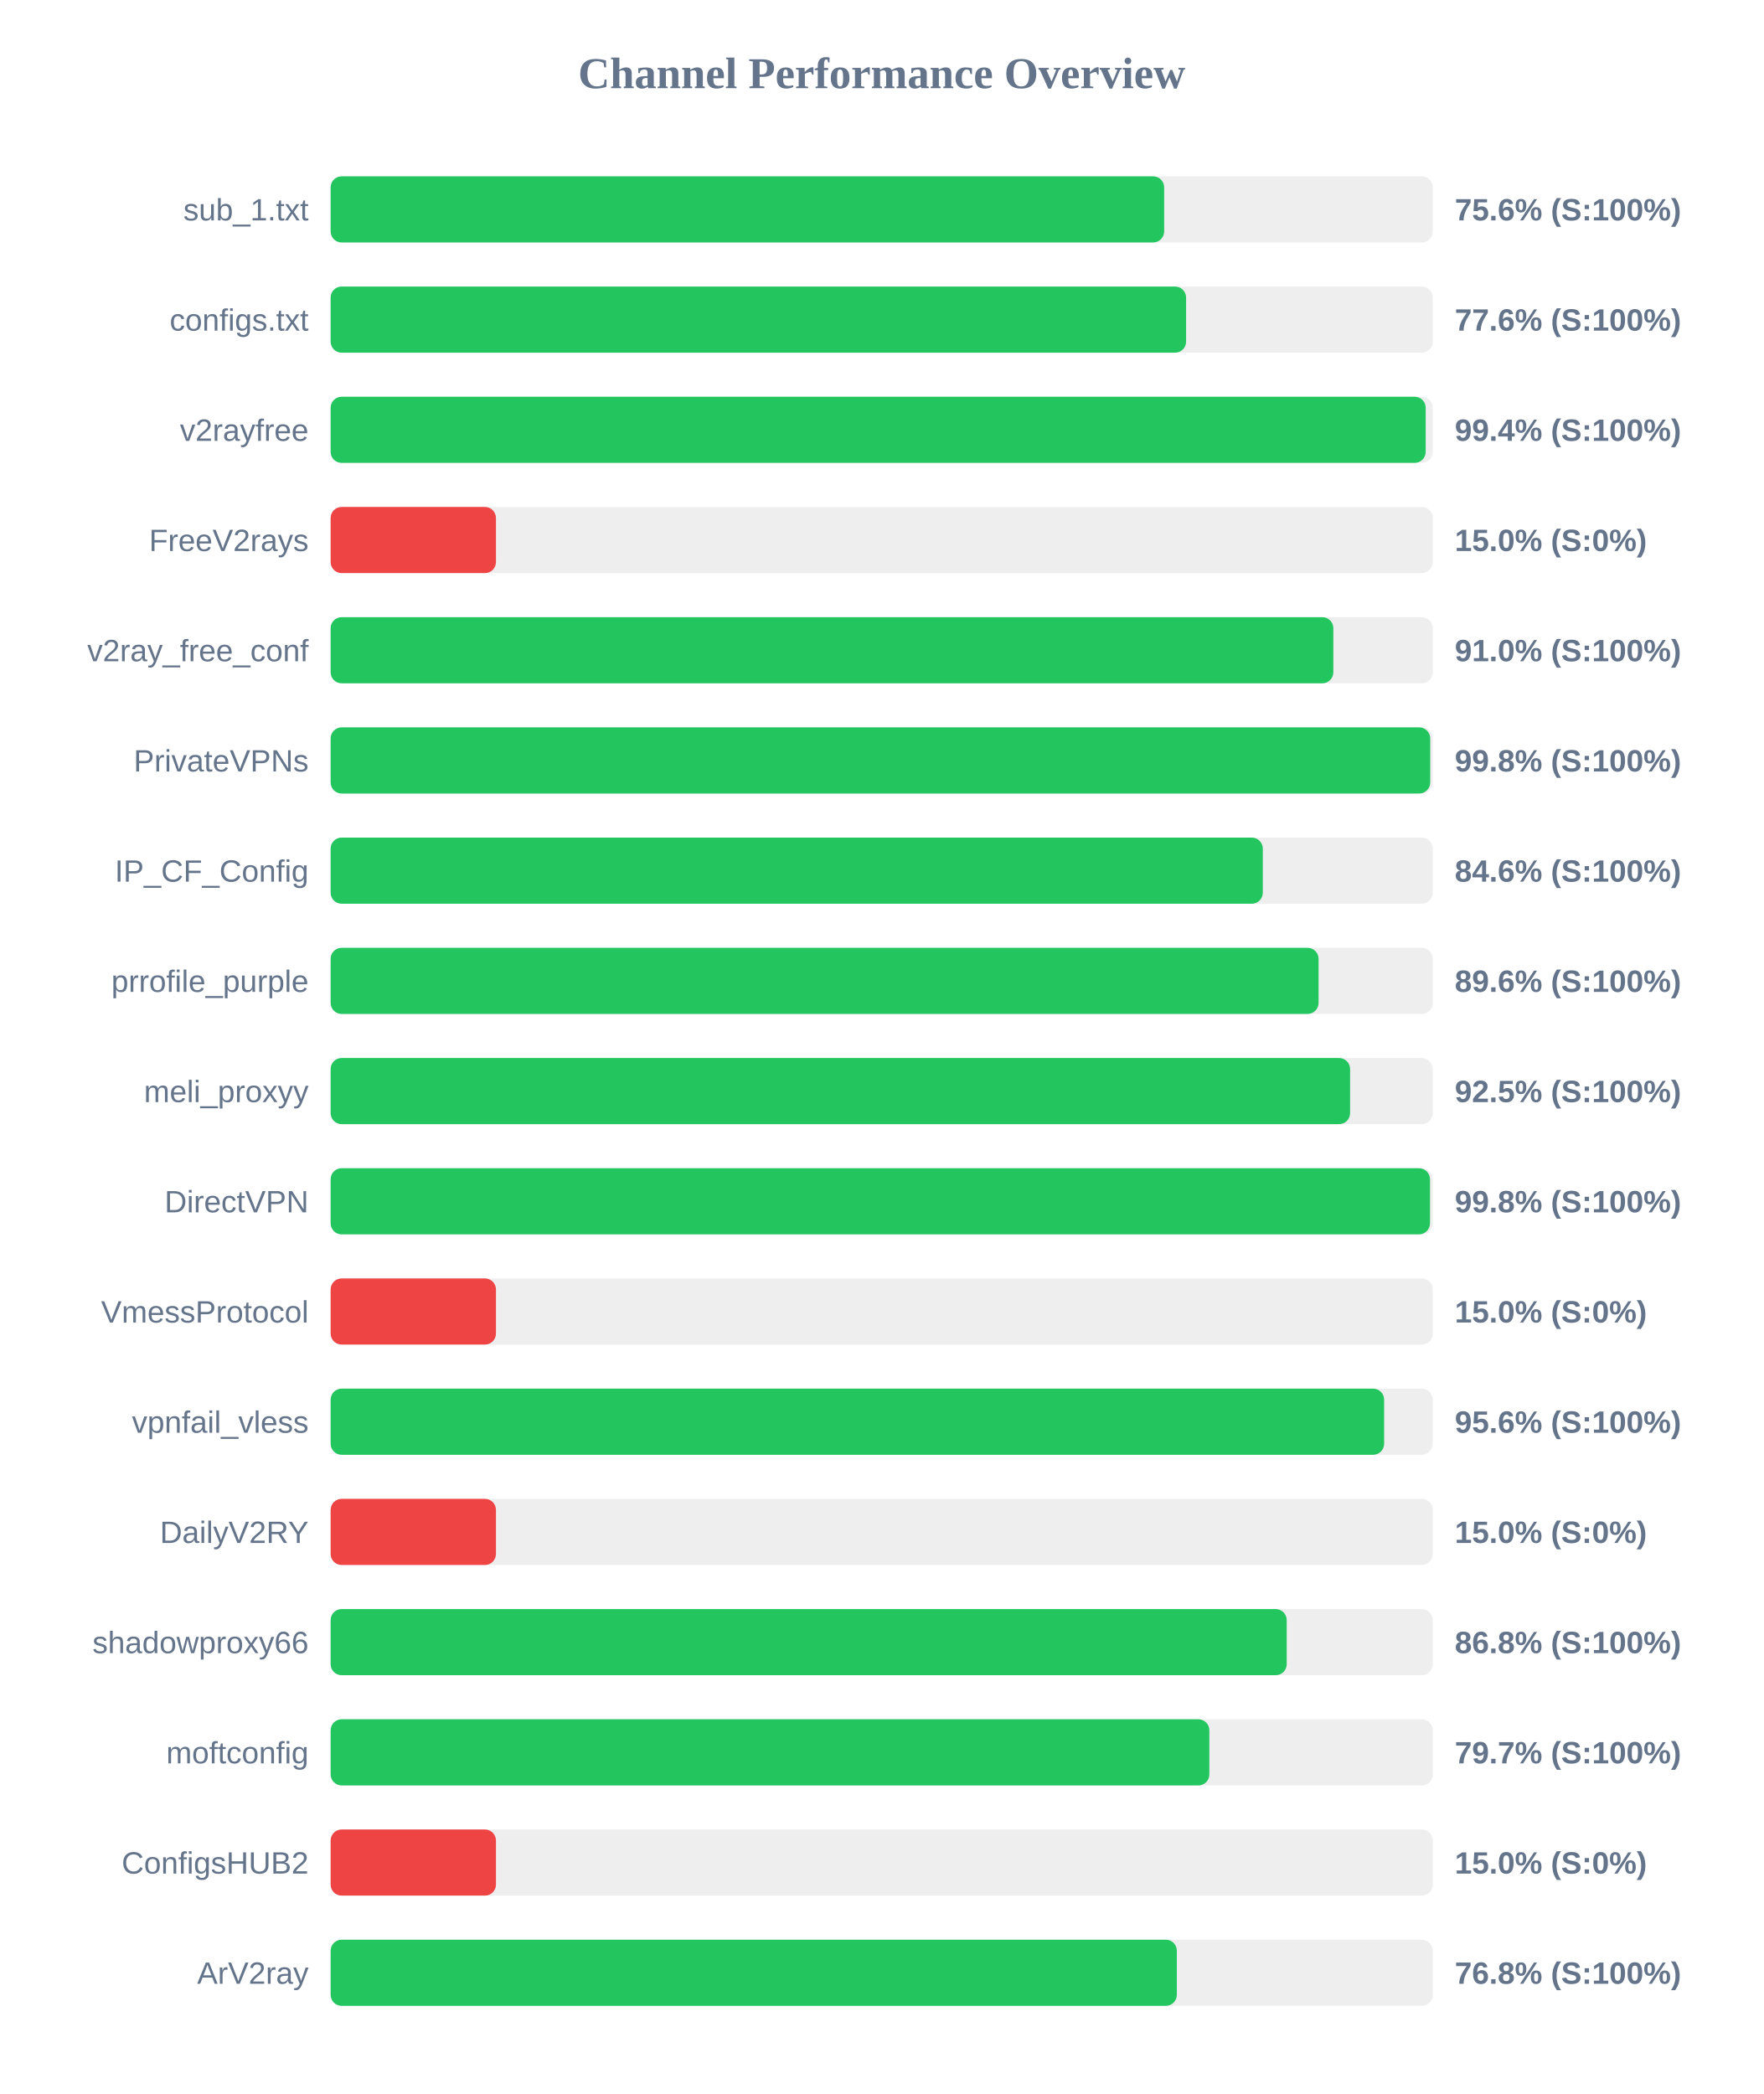
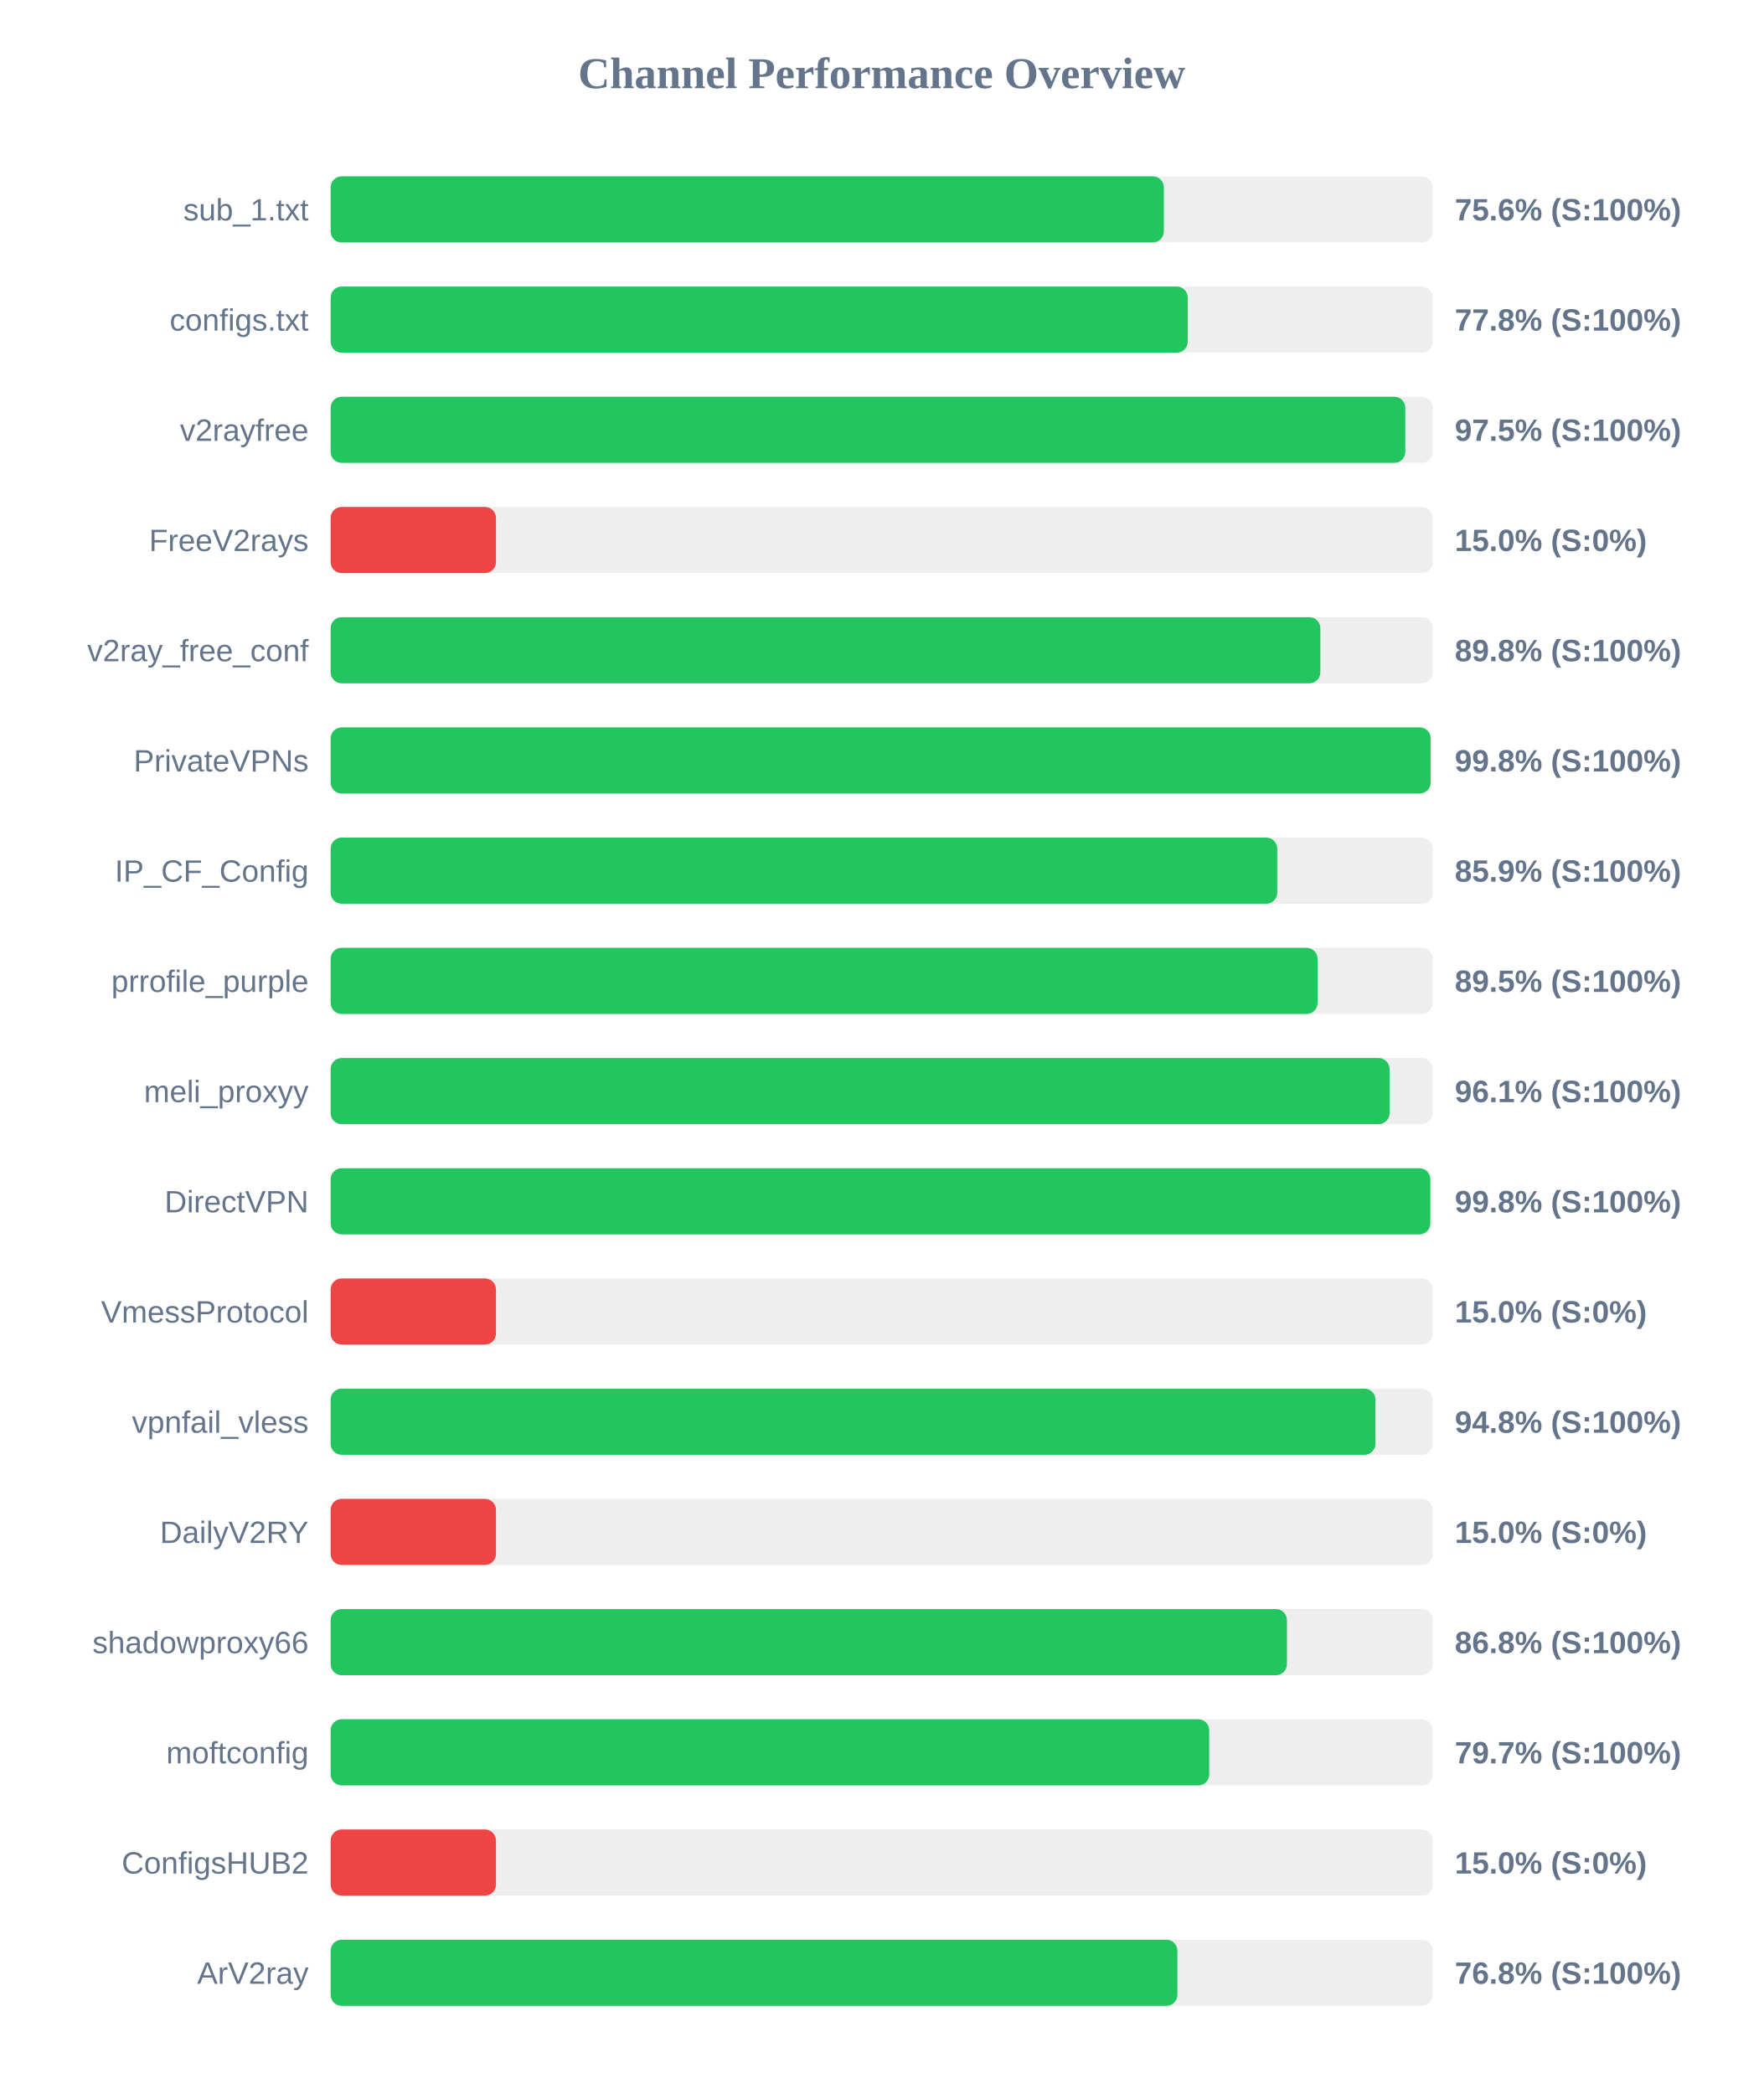
<svg xmlns="http://www.w3.org/2000/svg" width="800" height="950" version="1.1">
  <style>
        .row { font: 14px Arial; fill: #64748b; }
        .score { font: bold 14px Arial; fill: #64748b; }
    </style>
  <text x="400" y="40" text-anchor="middle" font-size="20px" font-weight="bold" fill="#64748b">Channel Performance Overview</text>
  <rect x="150" y="80" width="500" height="30" fill="#eee" rx="5" />
-   <rect x="150" y="80" width="378.15" height="30" fill="#22c55e" rx="5" />
+   <rect x="150" y="80" width="378.0" height="30" fill="#22c55e" rx="5" />
  <text x="140" y="100" text-anchor="end" class="row">sub_1.txt</text>
  <text x="660" y="100" text-anchor="start" class="score">75.6% (S:100%)</text>
  <rect x="150" y="130" width="500" height="30" fill="#eee" rx="5" />
-   <rect x="150" y="130" width="388.1" height="30" fill="#22c55e" rx="5" />
+   <rect x="150" y="130" width="388.85" height="30" fill="#22c55e" rx="5" />
  <text x="140" y="150" text-anchor="end" class="row">configs.txt</text>
-   <text x="660" y="150" text-anchor="start" class="score">77.6% (S:100%)</text>
+   <text x="660" y="150" text-anchor="start" class="score">77.8% (S:100%)</text>
  <rect x="150" y="180" width="500" height="30" fill="#eee" rx="5" />
-   <rect x="150" y="180" width="496.8" height="30" fill="#22c55e" rx="5" />
+   <rect x="150" y="180" width="487.55" height="30" fill="#22c55e" rx="5" />
  <text x="140" y="200" text-anchor="end" class="row">v2rayfree</text>
-   <text x="660" y="200" text-anchor="start" class="score">99.4% (S:100%)</text>
+   <text x="660" y="200" text-anchor="start" class="score">97.5% (S:100%)</text>
  <rect x="150" y="230" width="500" height="30" fill="#eee" rx="5" />
  <rect x="150" y="230" width="75.0" height="30" fill="#ef4444" rx="5" />
  <text x="140" y="250" text-anchor="end" class="row">FreeV2rays</text>
  <text x="660" y="250" text-anchor="start" class="score">15.0% (S:0%)</text>
  <rect x="150" y="280" width="500" height="30" fill="#eee" rx="5" />
-   <rect x="150" y="280" width="454.9" height="30" fill="#22c55e" rx="5" />
+   <rect x="150" y="280" width="449.0" height="30" fill="#22c55e" rx="5" />
  <text x="140" y="300" text-anchor="end" class="row">v2ray_free_conf</text>
-   <text x="660" y="300" text-anchor="start" class="score">91.0% (S:100%)</text>
+   <text x="660" y="300" text-anchor="start" class="score">89.8% (S:100%)</text>
  <rect x="150" y="330" width="500" height="30" fill="#eee" rx="5" />
-   <rect x="150" y="330" width="498.85" height="30" fill="#22c55e" rx="5" />
+   <rect x="150" y="330" width="499.05" height="30" fill="#22c55e" rx="5" />
  <text x="140" y="350" text-anchor="end" class="row">PrivateVPNs</text>
  <text x="660" y="350" text-anchor="start" class="score">99.8% (S:100%)</text>
  <rect x="150" y="380" width="500" height="30" fill="#eee" rx="5" />
-   <rect x="150" y="380" width="422.9" height="30" fill="#22c55e" rx="5" />
+   <rect x="150" y="380" width="429.45" height="30" fill="#22c55e" rx="5" />
  <text x="140" y="400" text-anchor="end" class="row">IP_CF_Config</text>
-   <text x="660" y="400" text-anchor="start" class="score">84.6% (S:100%)</text>
+   <text x="660" y="400" text-anchor="start" class="score">85.9% (S:100%)</text>
  <rect x="150" y="430" width="500" height="30" fill="#eee" rx="5" />
-   <rect x="150" y="430" width="448.2" height="30" fill="#22c55e" rx="5" />
+   <rect x="150" y="430" width="447.75" height="30" fill="#22c55e" rx="5" />
  <text x="140" y="450" text-anchor="end" class="row">prrofile_purple</text>
-   <text x="660" y="450" text-anchor="start" class="score">89.6% (S:100%)</text>
+   <text x="660" y="450" text-anchor="start" class="score">89.5% (S:100%)</text>
  <rect x="150" y="480" width="500" height="30" fill="#eee" rx="5" />
-   <rect x="150" y="480" width="462.5" height="30" fill="#22c55e" rx="5" />
+   <rect x="150" y="480" width="480.4" height="30" fill="#22c55e" rx="5" />
  <text x="140" y="500" text-anchor="end" class="row">meli_proxyy</text>
-   <text x="660" y="500" text-anchor="start" class="score">92.5% (S:100%)</text>
+   <text x="660" y="500" text-anchor="start" class="score">96.1% (S:100%)</text>
  <rect x="150" y="530" width="500" height="30" fill="#eee" rx="5" />
-   <rect x="150" y="530" width="498.75" height="30" fill="#22c55e" rx="5" />
+   <rect x="150" y="530" width="498.9" height="30" fill="#22c55e" rx="5" />
  <text x="140" y="550" text-anchor="end" class="row">DirectVPN</text>
  <text x="660" y="550" text-anchor="start" class="score">99.8% (S:100%)</text>
  <rect x="150" y="580" width="500" height="30" fill="#eee" rx="5" />
  <rect x="150" y="580" width="75.0" height="30" fill="#ef4444" rx="5" />
  <text x="140" y="600" text-anchor="end" class="row">VmessProtocol</text>
  <text x="660" y="600" text-anchor="start" class="score">15.0% (S:0%)</text>
  <rect x="150" y="630" width="500" height="30" fill="#eee" rx="5" />
-   <rect x="150" y="630" width="477.95" height="30" fill="#22c55e" rx="5" />
+   <rect x="150" y="630" width="474.0" height="30" fill="#22c55e" rx="5" />
  <text x="140" y="650" text-anchor="end" class="row">vpnfail_vless</text>
-   <text x="660" y="650" text-anchor="start" class="score">95.6% (S:100%)</text>
+   <text x="660" y="650" text-anchor="start" class="score">94.8% (S:100%)</text>
  <rect x="150" y="680" width="500" height="30" fill="#eee" rx="5" />
  <rect x="150" y="680" width="75.0" height="30" fill="#ef4444" rx="5" />
  <text x="140" y="700" text-anchor="end" class="row">DailyV2RY</text>
  <text x="660" y="700" text-anchor="start" class="score">15.0% (S:0%)</text>
  <rect x="150" y="730" width="500" height="30" fill="#eee" rx="5" />
-   <rect x="150" y="730" width="433.75" height="30" fill="#22c55e" rx="5" />
+   <rect x="150" y="730" width="433.85" height="30" fill="#22c55e" rx="5" />
  <text x="140" y="750" text-anchor="end" class="row">shadowproxy66</text>
  <text x="660" y="750" text-anchor="start" class="score">86.8% (S:100%)</text>
  <rect x="150" y="780" width="500" height="30" fill="#eee" rx="5" />
-   <rect x="150" y="780" width="398.65" height="30" fill="#22c55e" rx="5" />
+   <rect x="150" y="780" width="398.6" height="30" fill="#22c55e" rx="5" />
  <text x="140" y="800" text-anchor="end" class="row">moftconfig</text>
  <text x="660" y="800" text-anchor="start" class="score">79.7% (S:100%)</text>
  <rect x="150" y="830" width="500" height="30" fill="#eee" rx="5" />
  <rect x="150" y="830" width="75.0" height="30" fill="#ef4444" rx="5" />
  <text x="140" y="850" text-anchor="end" class="row">ConfigsHUB2</text>
  <text x="660" y="850" text-anchor="start" class="score">15.0% (S:0%)</text>
  <rect x="150" y="880" width="500" height="30" fill="#eee" rx="5" />
-   <rect x="150" y="880" width="383.9" height="30" fill="#22c55e" rx="5" />
+   <rect x="150" y="880" width="384.15" height="30" fill="#22c55e" rx="5" />
  <text x="140" y="900" text-anchor="end" class="row">ArV2ray</text>
  <text x="660" y="900" text-anchor="start" class="score">76.8% (S:100%)</text>
</svg>
